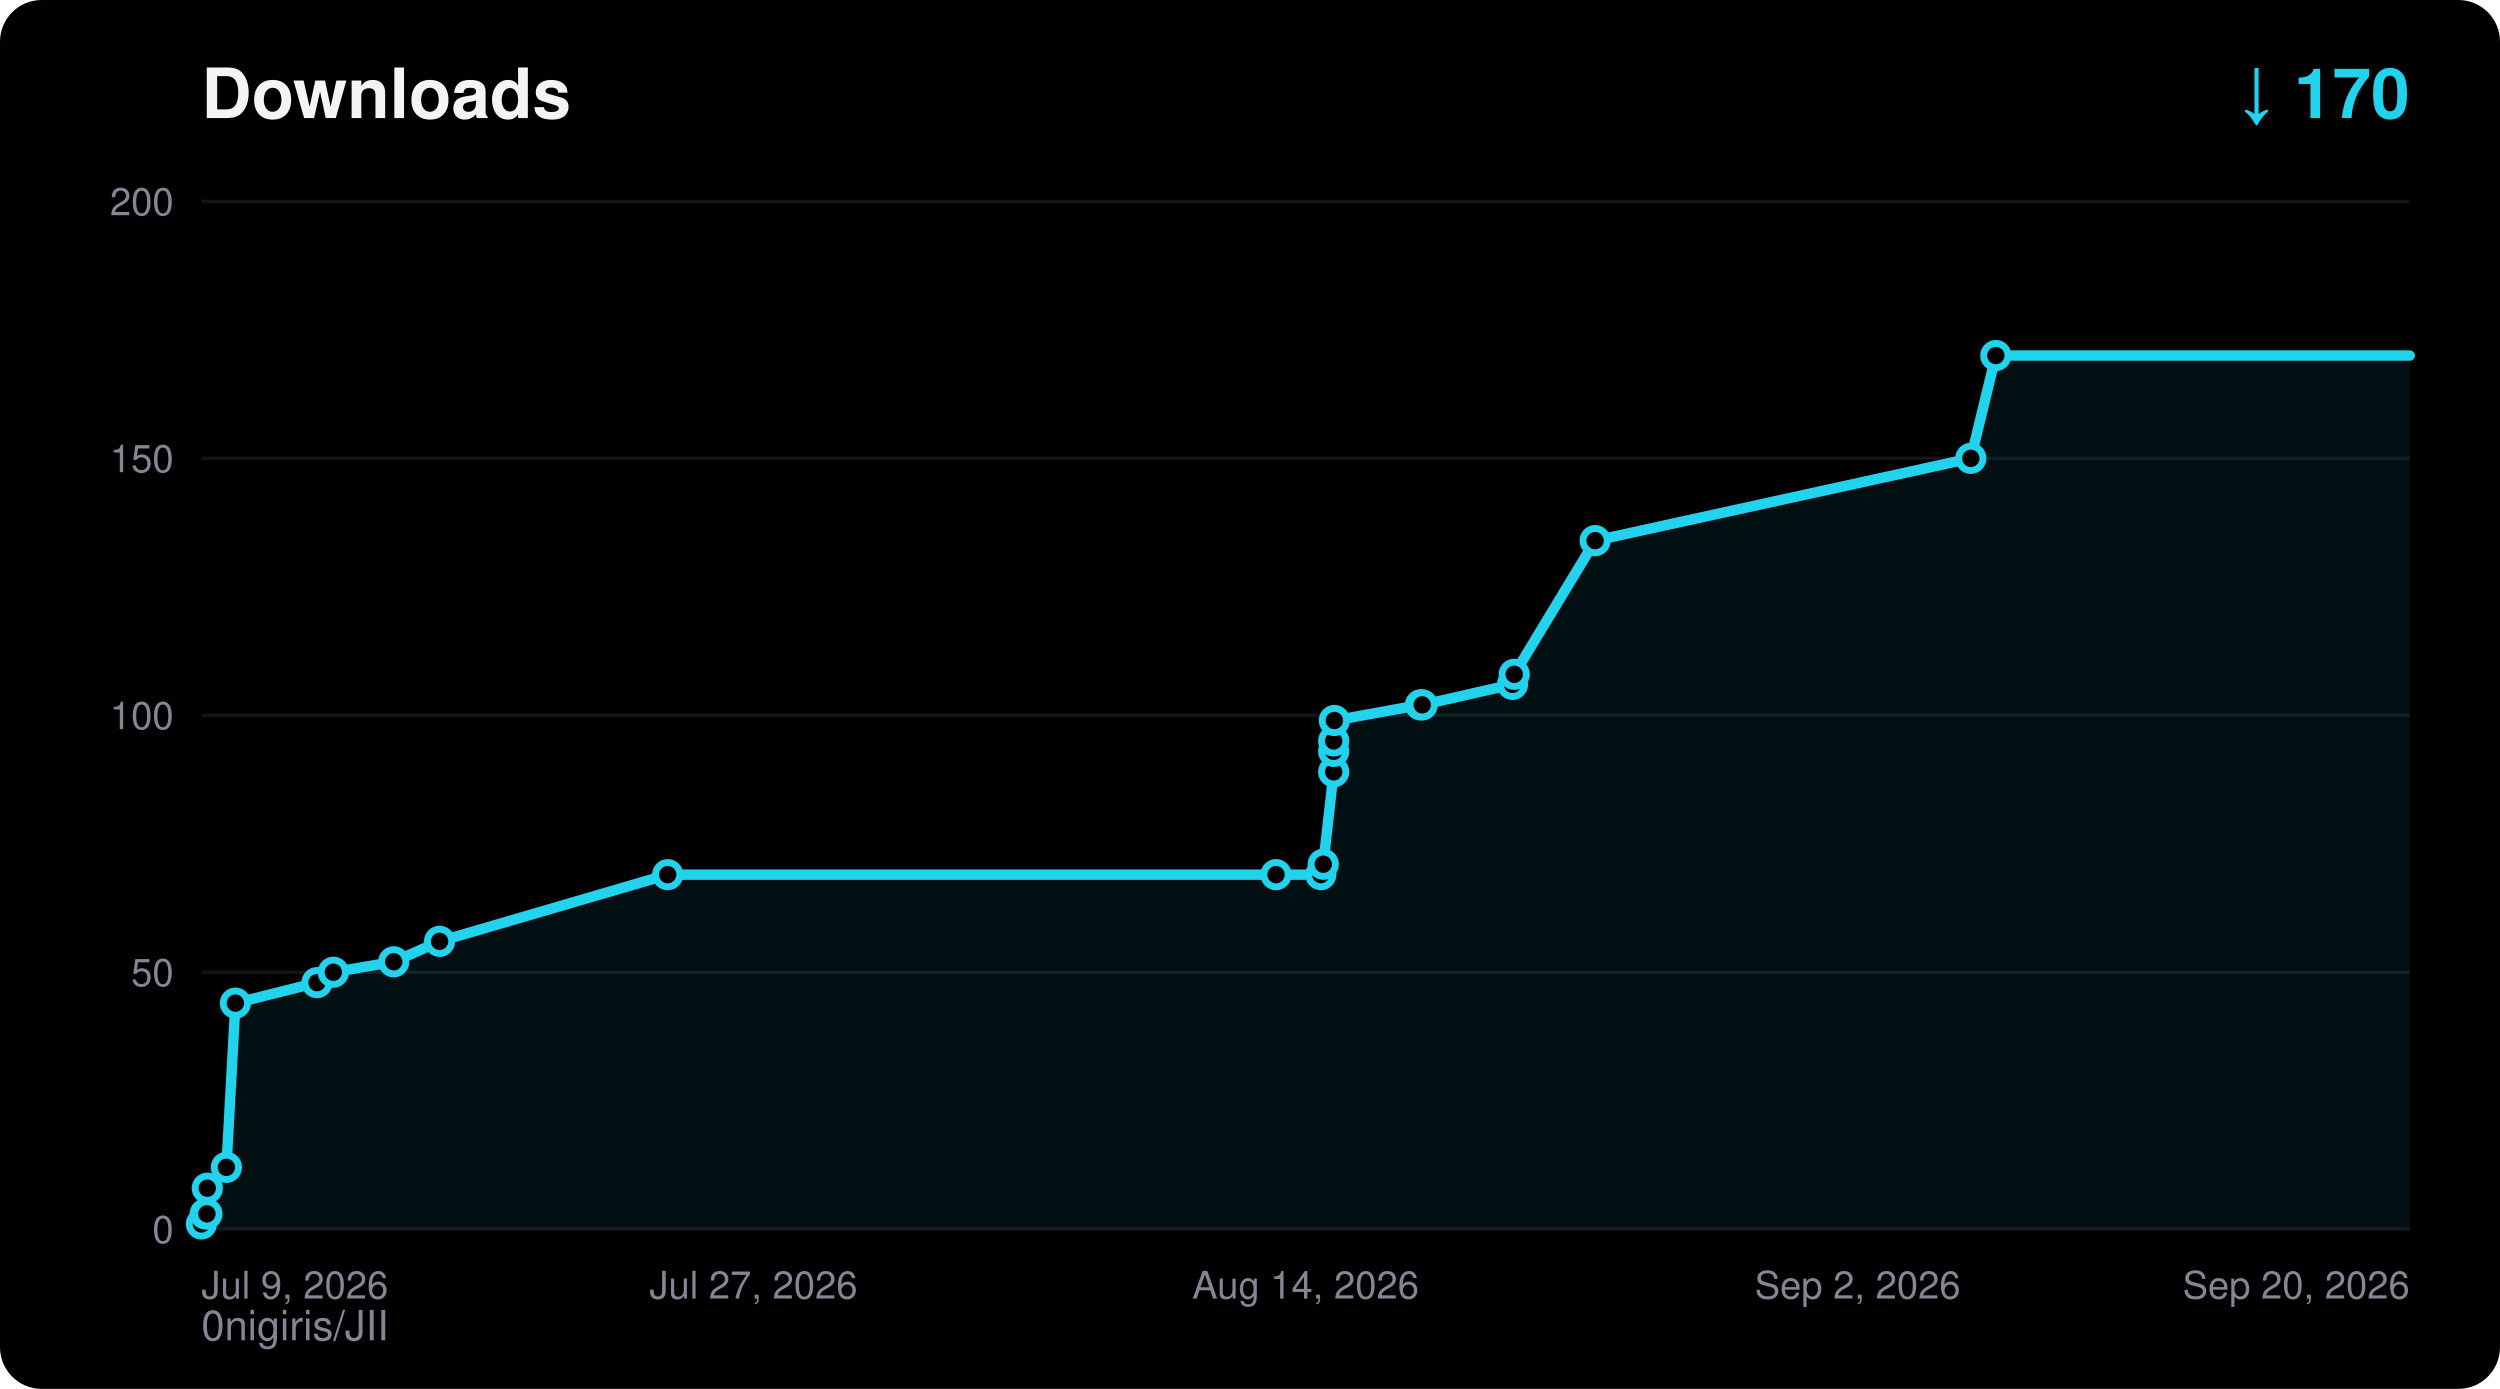
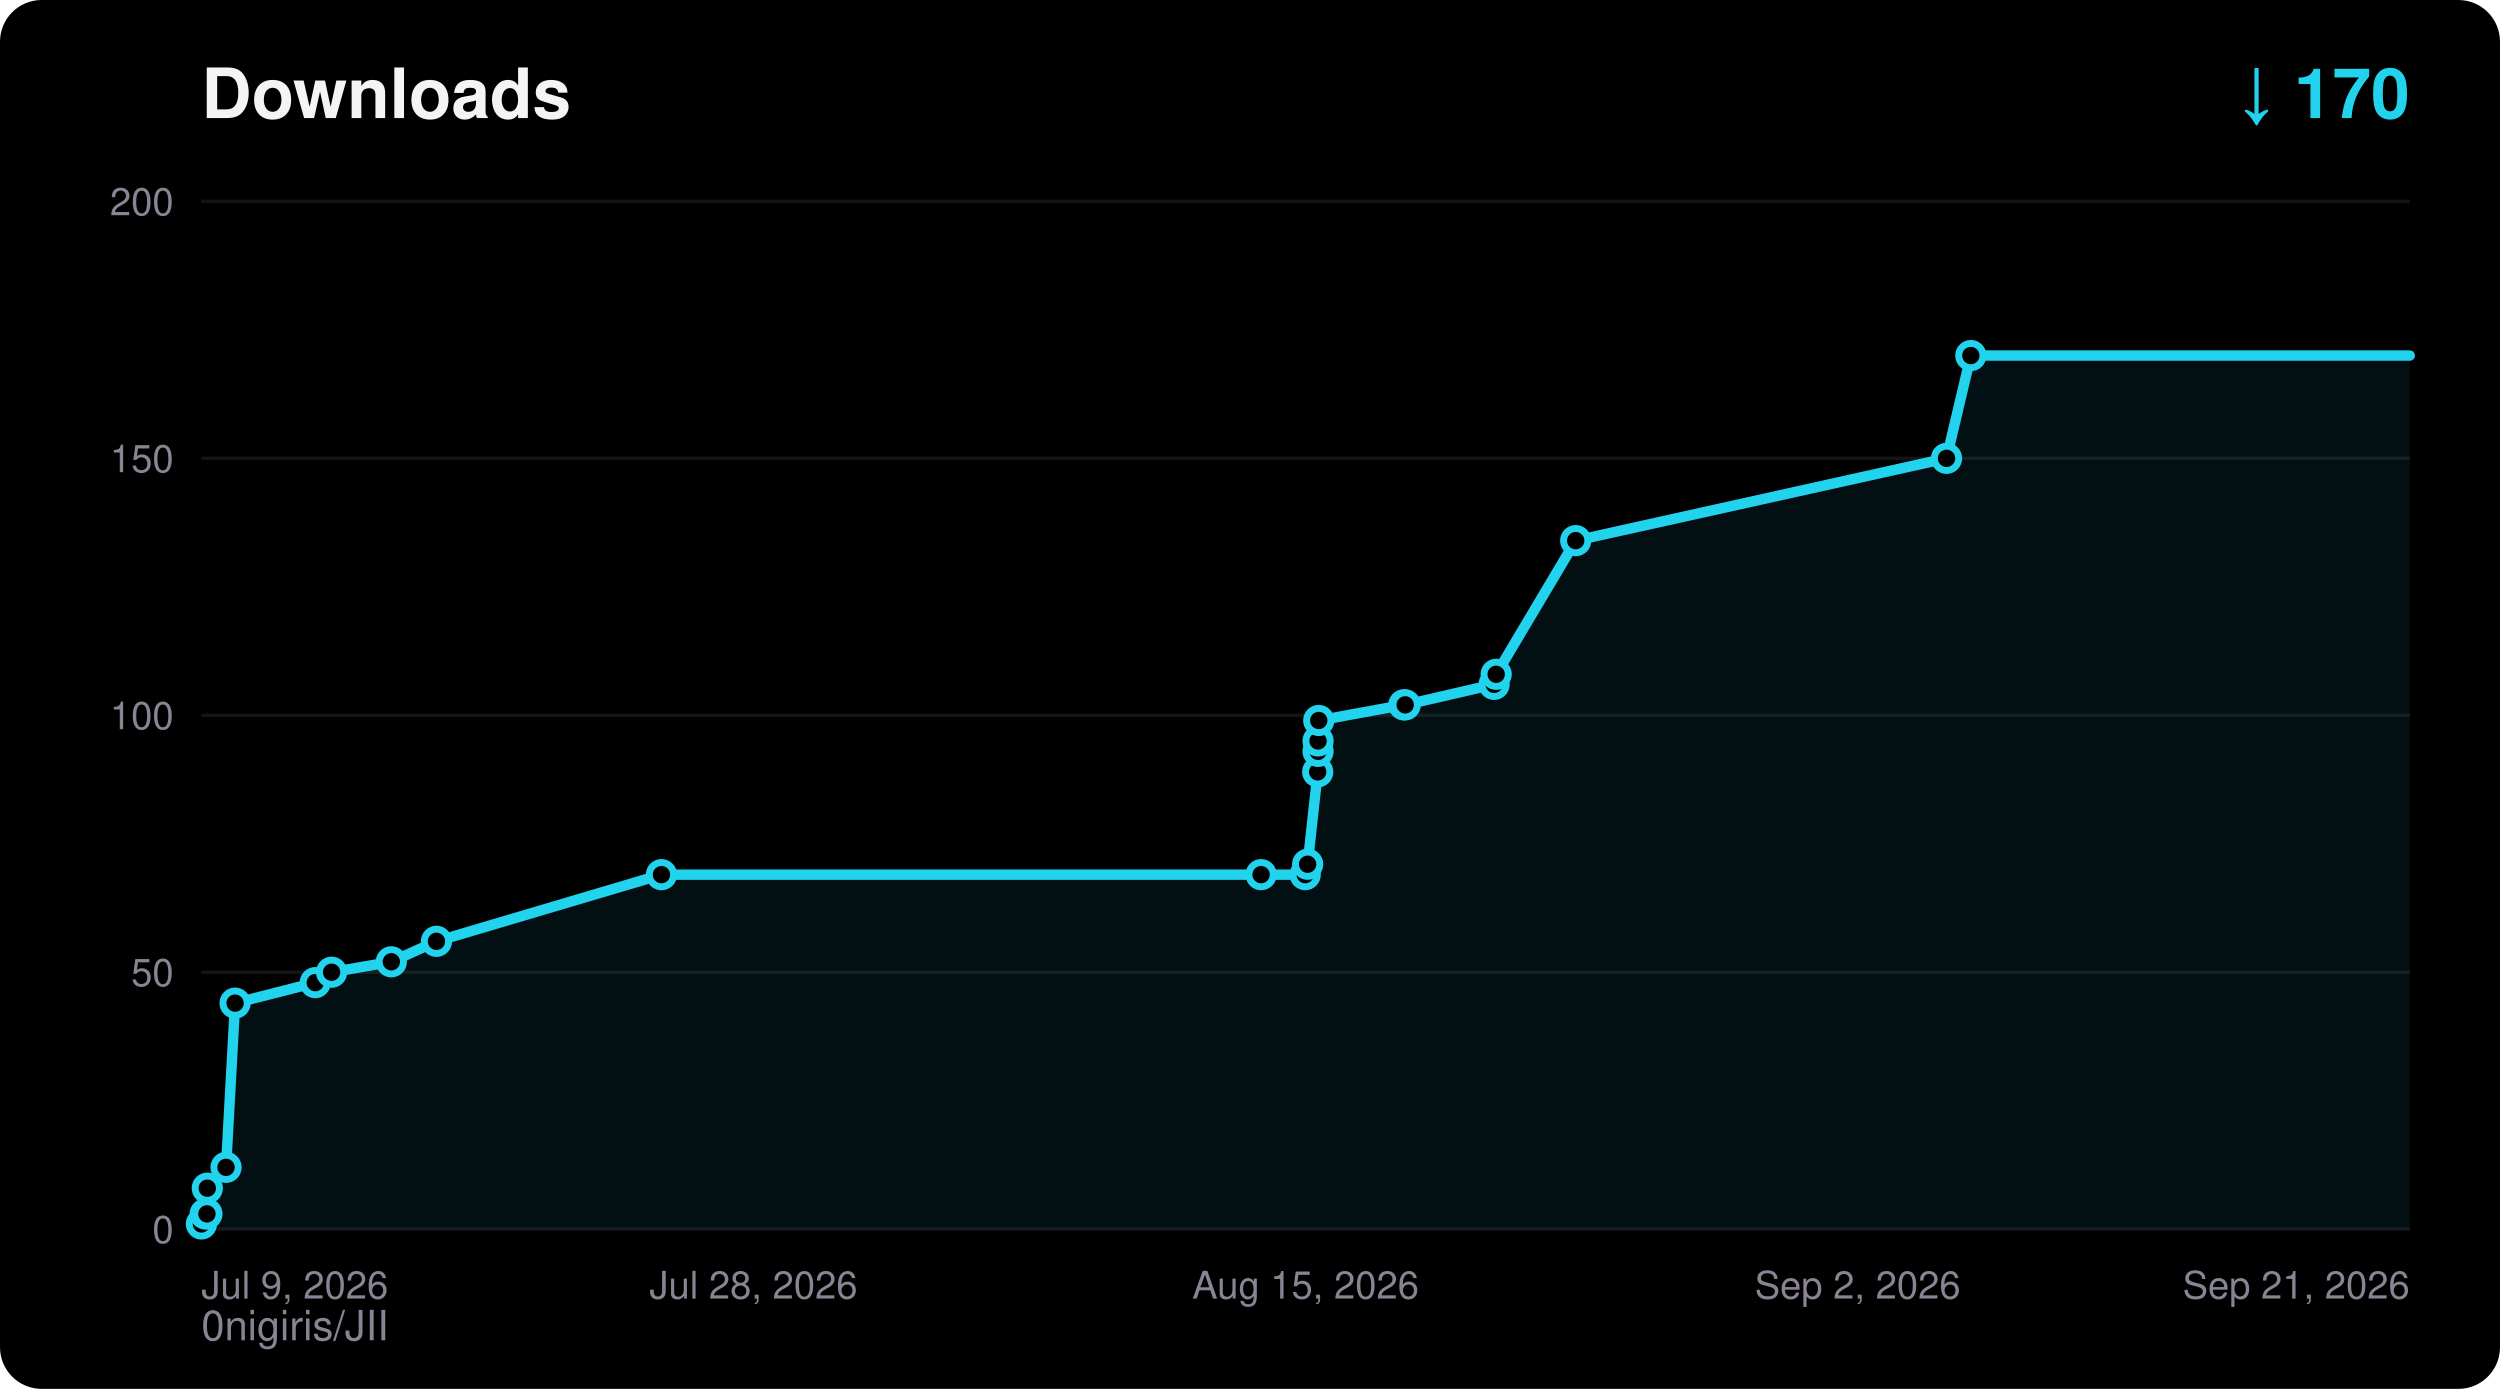
<svg xmlns="http://www.w3.org/2000/svg" width="720" height="400" viewBox="0 0 720 400" font-family="ui-sans-serif,Segoe UI,Helvetica,Arial,sans-serif">
  <rect width="720" height="400" rx="12" fill="#000000" />
  <text x="58" y="34" fill="#F5F4F5" font-size="20" font-weight="700">Downloads</text>
  <text x="694" y="34" fill="#22D3EE" font-size="20" font-weight="700" text-anchor="end">↓ 170</text>
  <text x="58" y="386" fill="#8A8394" font-size="12">0nigiris/JII</text>
  <line x1="58" y1="354.0" x2="694" y2="354.0" stroke="#FFFFFF14" stroke-width="1" />
  <text x="50" y="358.0" fill="#8A8394" font-size="11" text-anchor="end">0</text>
  <line x1="58" y1="280.0" x2="694" y2="280.0" stroke="#FFFFFF14" stroke-width="1" />
  <text x="50" y="284.0" fill="#8A8394" font-size="11" text-anchor="end">50</text>
  <line x1="58" y1="206.0" x2="694" y2="206.0" stroke="#FFFFFF14" stroke-width="1" />
  <text x="50" y="210.0" fill="#8A8394" font-size="11" text-anchor="end">100</text>
  <line x1="58" y1="132.0" x2="694" y2="132.0" stroke="#FFFFFF14" stroke-width="1" />
  <text x="50" y="136.0" fill="#8A8394" font-size="11" text-anchor="end">150</text>
  <line x1="58" y1="58.0" x2="694" y2="58.0" stroke="#FFFFFF14" stroke-width="1" />
  <text x="50" y="62.0" fill="#8A8394" font-size="11" text-anchor="end">200</text>
  <text x="58.0" y="374.0" fill="#8A8394" font-size="11" text-anchor="start">Jul 9, 2026</text>
-   <text x="217.0" y="374.0" fill="#8A8394" font-size="11" text-anchor="middle">Jul 27, 2026</text>
-   <text x="376.0" y="374.0" fill="#8A8394" font-size="11" text-anchor="middle">Aug 14, 2026</text>
+   <text x="217.0" y="374.0" fill="#8A8394" font-size="11" text-anchor="middle">Jul 28, 2026</text>
+   <text x="376.0" y="374.0" fill="#8A8394" font-size="11" text-anchor="middle">Aug 15, 2026</text>
  <text x="535.0" y="374.0" fill="#8A8394" font-size="11" text-anchor="middle">Sep 2, 2026</text>
-   <text x="694.0" y="374.0" fill="#8A8394" font-size="11" text-anchor="end">Sep 20, 2026</text>
-   <polygon points="58.0,354.0 58.0,352.5 59.1,349.6 59.6,349.6 59.7,342.2 65.2,336.2 67.8,288.9 91.3,283.0 96.0,280.0 113.4,277.0 126.6,271.1 192.3,251.9 367.5,251.9 380.4,251.9 381.1,248.9 384.1,222.3 384.1,216.4 384.1,213.4 384.3,207.5 409.1,203.0 409.6,203.0 435.6,197.1 436.1,194.2 459.4,155.7 567.6,132.0 574.8,102.4 694.0,102.4 694.0,354.0" fill="#22D3EE" fill-opacity="0.08" />
-   <polyline points="58.0,352.5 59.1,349.6 59.6,349.6 59.7,342.2 65.2,336.2 67.8,288.9 91.3,283.0 96.0,280.0 113.4,277.0 126.6,271.1 192.3,251.9 367.5,251.9 380.4,251.9 381.1,248.9 384.1,222.3 384.1,216.4 384.1,213.4 384.3,207.5 409.1,203.0 409.6,203.0 435.6,197.1 436.1,194.2 459.4,155.7 567.6,132.0 574.8,102.4 694.0,102.4" fill="none" stroke="#22D3EE" stroke-width="3" stroke-linejoin="round" stroke-linecap="round" />
+   <text x="694.0" y="374.0" fill="#8A8394" font-size="11" text-anchor="end">Sep 21, 2026</text>
+   <polygon points="58.0,354.0 58.0,352.5 59.1,349.6 59.6,349.6 59.7,342.2 65.1,336.2 67.7,288.9 90.8,283.0 95.5,280.0 112.7,277.0 125.7,271.1 190.5,251.9 363.2,251.9 375.9,251.9 376.6,248.9 379.5,222.3 379.6,216.4 379.6,213.4 379.8,207.5 404.3,203.0 404.7,203.0 430.3,197.1 430.9,194.2 453.8,155.7 560.6,132.0 567.6,102.4 694.0,102.4 694.0,354.0" fill="#22D3EE" fill-opacity="0.08" />
+   <polyline points="58.0,352.5 59.1,349.6 59.6,349.6 59.7,342.2 65.1,336.2 67.7,288.9 90.8,283.0 95.5,280.0 112.7,277.0 125.7,271.1 190.5,251.9 363.2,251.9 375.9,251.9 376.6,248.9 379.5,222.3 379.6,216.4 379.6,213.4 379.8,207.5 404.3,203.0 404.7,203.0 430.3,197.1 430.9,194.2 453.8,155.7 560.6,132.0 567.6,102.4 694.0,102.4" fill="none" stroke="#22D3EE" stroke-width="3" stroke-linejoin="round" stroke-linecap="round" />
  <circle cx="58.0" cy="352.5" r="3.5" fill="#000000" stroke="#22D3EE" stroke-width="2" />
  <circle cx="59.1" cy="349.6" r="3.5" fill="#000000" stroke="#22D3EE" stroke-width="2" />
  <circle cx="59.6" cy="349.6" r="3.5" fill="#000000" stroke="#22D3EE" stroke-width="2" />
  <circle cx="59.7" cy="342.2" r="3.5" fill="#000000" stroke="#22D3EE" stroke-width="2" />
-   <circle cx="65.2" cy="336.2" r="3.5" fill="#000000" stroke="#22D3EE" stroke-width="2" />
-   <circle cx="67.8" cy="288.9" r="3.5" fill="#000000" stroke="#22D3EE" stroke-width="2" />
-   <circle cx="91.3" cy="283.0" r="3.5" fill="#000000" stroke="#22D3EE" stroke-width="2" />
-   <circle cx="96.0" cy="280.0" r="3.5" fill="#000000" stroke="#22D3EE" stroke-width="2" />
-   <circle cx="113.4" cy="277.0" r="3.5" fill="#000000" stroke="#22D3EE" stroke-width="2" />
-   <circle cx="126.6" cy="271.1" r="3.5" fill="#000000" stroke="#22D3EE" stroke-width="2" />
-   <circle cx="192.3" cy="251.9" r="3.5" fill="#000000" stroke="#22D3EE" stroke-width="2" />
-   <circle cx="367.5" cy="251.9" r="3.5" fill="#000000" stroke="#22D3EE" stroke-width="2" />
-   <circle cx="380.4" cy="251.9" r="3.5" fill="#000000" stroke="#22D3EE" stroke-width="2" />
-   <circle cx="381.1" cy="248.9" r="3.5" fill="#000000" stroke="#22D3EE" stroke-width="2" />
-   <circle cx="384.1" cy="222.3" r="3.5" fill="#000000" stroke="#22D3EE" stroke-width="2" />
-   <circle cx="384.1" cy="216.4" r="3.5" fill="#000000" stroke="#22D3EE" stroke-width="2" />
-   <circle cx="384.1" cy="213.4" r="3.5" fill="#000000" stroke="#22D3EE" stroke-width="2" />
-   <circle cx="384.3" cy="207.5" r="3.5" fill="#000000" stroke="#22D3EE" stroke-width="2" />
-   <circle cx="409.1" cy="203.0" r="3.5" fill="#000000" stroke="#22D3EE" stroke-width="2" />
-   <circle cx="409.6" cy="203.0" r="3.5" fill="#000000" stroke="#22D3EE" stroke-width="2" />
-   <circle cx="435.6" cy="197.1" r="3.5" fill="#000000" stroke="#22D3EE" stroke-width="2" />
-   <circle cx="436.1" cy="194.2" r="3.5" fill="#000000" stroke="#22D3EE" stroke-width="2" />
-   <circle cx="459.4" cy="155.7" r="3.5" fill="#000000" stroke="#22D3EE" stroke-width="2" />
-   <circle cx="567.6" cy="132.0" r="3.5" fill="#000000" stroke="#22D3EE" stroke-width="2" />
-   <circle cx="574.8" cy="102.4" r="3.5" fill="#000000" stroke="#22D3EE" stroke-width="2" />
+   <circle cx="65.1" cy="336.2" r="3.5" fill="#000000" stroke="#22D3EE" stroke-width="2" />
+   <circle cx="67.7" cy="288.9" r="3.5" fill="#000000" stroke="#22D3EE" stroke-width="2" />
+   <circle cx="90.8" cy="283.0" r="3.5" fill="#000000" stroke="#22D3EE" stroke-width="2" />
+   <circle cx="95.5" cy="280.0" r="3.5" fill="#000000" stroke="#22D3EE" stroke-width="2" />
+   <circle cx="112.7" cy="277.0" r="3.5" fill="#000000" stroke="#22D3EE" stroke-width="2" />
+   <circle cx="125.7" cy="271.1" r="3.5" fill="#000000" stroke="#22D3EE" stroke-width="2" />
+   <circle cx="190.5" cy="251.9" r="3.5" fill="#000000" stroke="#22D3EE" stroke-width="2" />
+   <circle cx="363.2" cy="251.9" r="3.5" fill="#000000" stroke="#22D3EE" stroke-width="2" />
+   <circle cx="375.9" cy="251.9" r="3.5" fill="#000000" stroke="#22D3EE" stroke-width="2" />
+   <circle cx="376.6" cy="248.9" r="3.5" fill="#000000" stroke="#22D3EE" stroke-width="2" />
+   <circle cx="379.5" cy="222.3" r="3.5" fill="#000000" stroke="#22D3EE" stroke-width="2" />
+   <circle cx="379.6" cy="216.4" r="3.5" fill="#000000" stroke="#22D3EE" stroke-width="2" />
+   <circle cx="379.6" cy="213.4" r="3.5" fill="#000000" stroke="#22D3EE" stroke-width="2" />
+   <circle cx="379.8" cy="207.5" r="3.5" fill="#000000" stroke="#22D3EE" stroke-width="2" />
+   <circle cx="404.3" cy="203.0" r="3.5" fill="#000000" stroke="#22D3EE" stroke-width="2" />
+   <circle cx="404.7" cy="203.0" r="3.5" fill="#000000" stroke="#22D3EE" stroke-width="2" />
+   <circle cx="430.3" cy="197.1" r="3.5" fill="#000000" stroke="#22D3EE" stroke-width="2" />
+   <circle cx="430.9" cy="194.2" r="3.5" fill="#000000" stroke="#22D3EE" stroke-width="2" />
+   <circle cx="453.8" cy="155.7" r="3.5" fill="#000000" stroke="#22D3EE" stroke-width="2" />
+   <circle cx="560.6" cy="132.0" r="3.5" fill="#000000" stroke="#22D3EE" stroke-width="2" />
+   <circle cx="567.6" cy="102.4" r="3.5" fill="#000000" stroke="#22D3EE" stroke-width="2" />
</svg>
